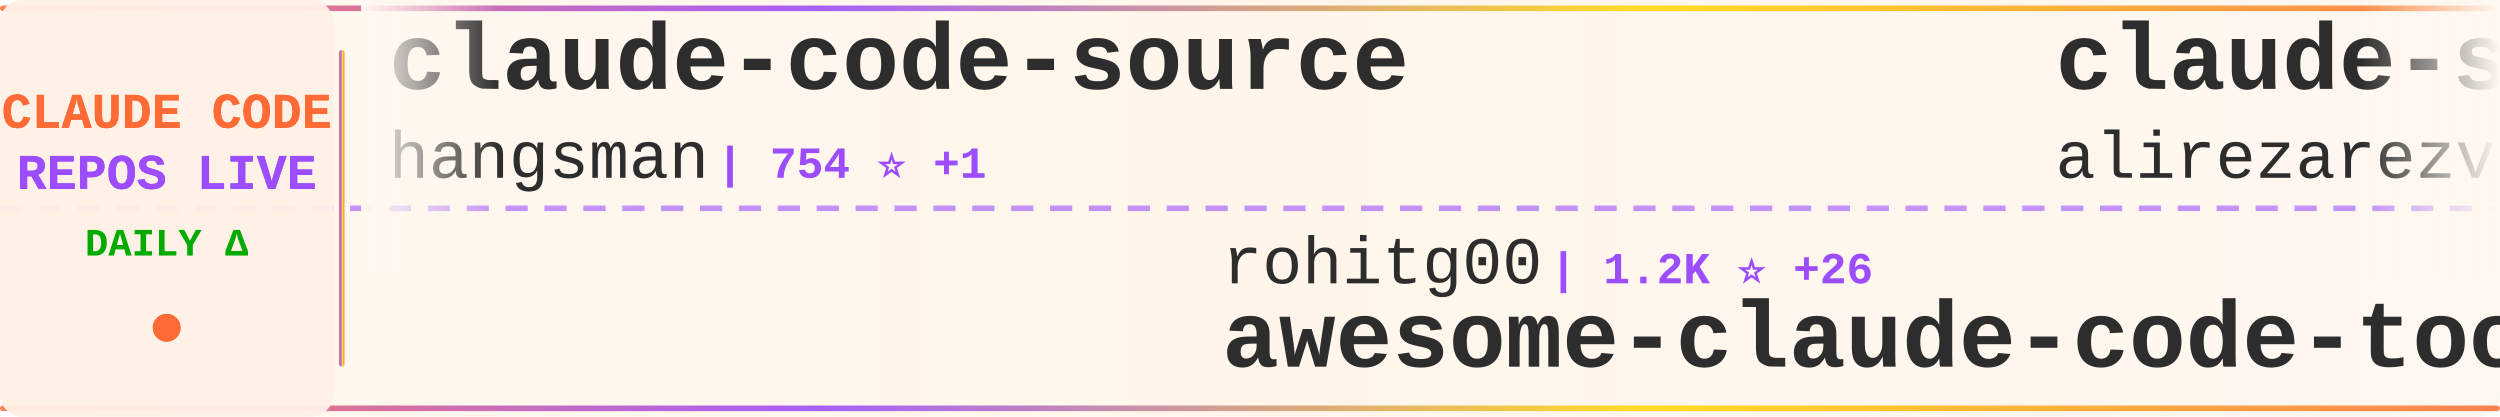
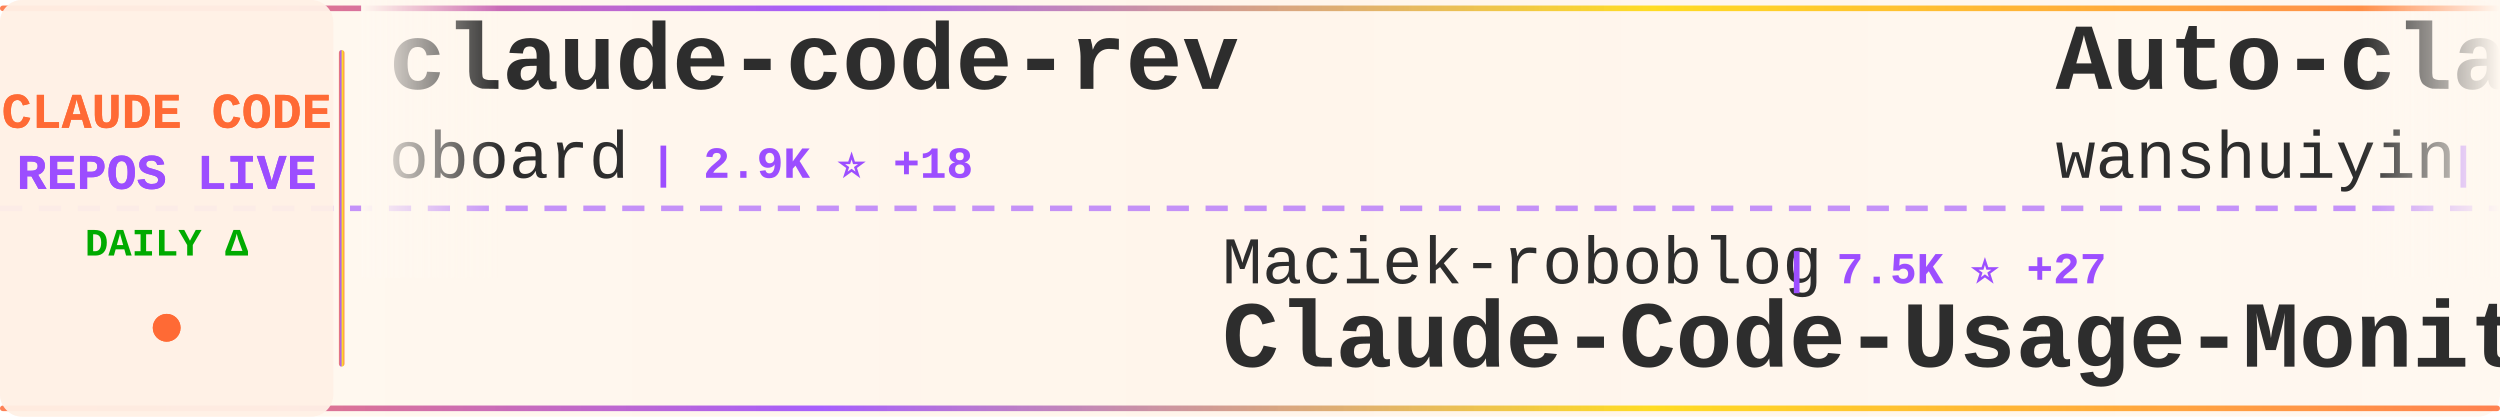
<svg xmlns="http://www.w3.org/2000/svg" width="900" height="150">
  <defs>
    <linearGradient id="tickerBg" x1="0%" y1="0%" x2="100%" y2="0%">
      <stop offset="0%" style="stop-color:#fff8f0;stop-opacity:0.98" />
      <stop offset="50%" style="stop-color:#fff5eb;stop-opacity:1" />
      <stop offset="100%" style="stop-color:#fff8f0;stop-opacity:0.98" />
    </linearGradient>
    <linearGradient id="borderGrad" x1="0%" y1="0%" x2="100%" y2="0%">
      <stop offset="0%" style="stop-color:#FF6B35;stop-opacity:0.85">
        <animate attributeName="stop-opacity" values="0.85;1;0.85" dur="2s" repeatCount="indefinite" />
      </stop>
      <stop offset="33%" style="stop-color:#9C4EFF;stop-opacity:0.9">
        <animate attributeName="stop-opacity" values="0.9;1;0.9" dur="2.2s" repeatCount="indefinite" />
      </stop>
      <stop offset="66%" style="stop-color:#FFD700;stop-opacity:0.85">
        <animate attributeName="stop-opacity" values="0.85;1;0.85" dur="1.8s" repeatCount="indefinite" />
      </stop>
      <stop offset="100%" style="stop-color:#FF6B35;stop-opacity:0.85">
        <animate attributeName="stop-opacity" values="0.85;1;0.85" dur="2s" repeatCount="indefinite" />
      </stop>
    </linearGradient>
    <filter id="textGlow">
      <feGaussianBlur stdDeviation="0.15" result="coloredBlur" />
      <feMerge>
        <feMergeNode in="coloredBlur" />
        <feMergeNode in="SourceGraphic" />
      </feMerge>
    </filter>
    <filter id="metricGlow">
      <feGaussianBlur stdDeviation="0.2" result="coloredBlur" />
      <feMerge>
        <feMergeNode in="coloredBlur" />
        <feMergeNode in="SourceGraphic" />
      </feMerge>
    </filter>
    <linearGradient id="leftFade" x1="0%" y1="0%" x2="100%" y2="0%">
      <stop offset="0%" style="stop-color:#fff8f0;stop-opacity:1" />
      <stop offset="100%" style="stop-color:#fff8f0;stop-opacity:0" />
    </linearGradient>
    <linearGradient id="rightFade" x1="0%" y1="0%" x2="100%" y2="0%">
      <stop offset="0%" style="stop-color:#fff8f0;stop-opacity:0" />
      <stop offset="100%" style="stop-color:#fff8f0;stop-opacity:1" />
    </linearGradient>
  </defs>
  <rect width="900" height="150" fill="url(#tickerBg)" rx="8" />
  <rect x="0" y="2" width="900" height="2" fill="url(#borderGrad)" rx="1" />
  <rect x="0" y="146" width="900" height="2" fill="url(#borderGrad)" rx="1" />
  <line x1="0" y1="75" x2="900" y2="75" stroke="#9C4EFF" stroke-width="2" stroke-dasharray="8 6" opacity="0.6" />
  <rect x="0" y="0" width="120" height="150" fill="#fff0e6" opacity="0.95" rx="8" />
  <text x="60" y="46" font-family="'Courier New', monospace" font-size="18" font-weight="bold" fill="#FF6B35" text-anchor="middle" filter="url(#textGlow)">
    CLAUDE CODE
  </text>
  <text x="60" y="68" font-family="'Courier New', monospace" font-size="18" font-weight="bold" fill="#9C4EFF" text-anchor="middle" filter="url(#textGlow)">
    REPOS LIVE
  </text>
  <text x="60" y="92" font-family="'Courier New', monospace" font-size="14" font-weight="bold" fill="#00aa00" text-anchor="middle">
    DAILY Δ
  </text>
  <circle cx="60" cy="118" r="5" fill="#FF6B35" filter="url(#metricGlow)">
    <animate attributeName="r" values="4;6;4" dur="1.5s" repeatCount="indefinite" />
    <animate attributeName="opacity" values="0.6;1;0.6" dur="1.5s" repeatCount="indefinite" />
  </circle>
  <rect x="122" y="18" width="2" height="114" fill="url(#borderGrad)" rx="1" />
  <clipPath id="tickerClip">
    <rect x="130" y="0" width="770" height="150" />
  </clipPath>
  <g clip-path="url(#tickerClip)">
    <g id="tickerItems">
      <animateTransform attributeName="transform" attributeType="XML" type="translate" from="0 0" to="-3000 0" dur="54s" repeatCount="indefinite" />
      <g transform="translate(0, 0)">
-         <text x="140" y="32" font-family="'Courier New', monospace" font-size="34" font-weight="bold" fill="#2d2d2d">claude-code-source</text>
-         <text x="140" y="64" font-family="'Courier New', monospace" font-size="24" font-weight="normal" fill="#2d2d2d" opacity="1.0">hangsman</text>
-         <text x="258" y="64" font-family="'Courier New', monospace" font-size="16" font-weight="bold" fill="#9C4EFF"> | 754 ⭐ +1</text>
+         <text x="140" y="32" font-family="'Courier New', monospace" font-size="34" font-weight="bold" fill="#2d2d2d">claude-code-rev</text>
+         <text x="140" y="64" font-family="'Courier New', monospace" font-size="24" font-weight="normal" fill="#2d2d2d" opacity="1.0">oboard</text>
+         <text x="234" y="64" font-family="'Courier New', monospace" font-size="16" font-weight="bold" fill="#9C4EFF"> | 2.9K ⭐ +18</text>
      </g>
      <g transform="translate(300, 0)">
-         <text x="140" y="102" font-family="'Courier New', monospace" font-size="24" font-weight="normal" fill="#2d2d2d" opacity="1.0">rohitg00</text>
-         <text x="258" y="102" font-family="'Courier New', monospace" font-size="16" font-weight="bold" fill="#9C4EFF"> | 1.2K ⭐ +26</text>
-         <text x="140" y="132" font-family="'Courier New', monospace" font-size="34" font-weight="bold" fill="#2d2d2d">awesome-claude-code-tool...</text>
+         <text x="140" y="102" font-family="'Courier New', monospace" font-size="24" font-weight="normal" fill="#2d2d2d" opacity="1.0">Maciek-roboblog</text>
+         <text x="342" y="102" font-family="'Courier New', monospace" font-size="16" font-weight="bold" fill="#9C4EFF"> | 7.5K ⭐ +27</text>
+         <text x="140" y="132" font-family="'Courier New', monospace" font-size="34" font-weight="bold" fill="#2d2d2d">Claude-Code-Usage-Monito...</text>
      </g>
      <g transform="translate(600, 0)">
-         <text x="140" y="32" font-family="'Courier New', monospace" font-size="34" font-weight="bold" fill="#2d2d2d">claude-skills</text>
-         <text x="140" y="64" font-family="'Courier New', monospace" font-size="24" font-weight="normal" fill="#2d2d2d" opacity="1.0">alirezarezvani</text>
-         <text x="330" y="64" font-family="'Courier New', monospace" font-size="16" font-weight="bold" fill="#9C4EFF"> | 10.9K ⭐ +198</text>
+         <text x="140" y="32" font-family="'Courier New', monospace" font-size="34" font-weight="bold" fill="#2d2d2d">Auto-claude-code-researc...</text>
+         <text x="140" y="64" font-family="'Courier New', monospace" font-size="24" font-weight="normal" fill="#2d2d2d" opacity="1.0">wanshuiyin</text>
+         <text x="282" y="64" font-family="'Courier New', monospace" font-size="16" font-weight="bold" fill="#9C4EFF"> | 6.5K ⭐ +144</text>
      </g>
      <g transform="translate(900, 0)">
-         <text x="140" y="102" font-family="'Courier New', monospace" font-size="24" font-weight="normal" fill="#2d2d2d" opacity="1.0">ponponon</text>
-         <text x="258" y="102" font-family="'Courier New', monospace" font-size="16" font-weight="bold" fill="#9C4EFF"> | 2.1K ⭐ +14</text>
-         <text x="140" y="132" font-family="'Courier New', monospace" font-size="34" font-weight="bold" fill="#2d2d2d">claude_code_src</text>
+         <text x="140" y="102" font-family="'Courier New', monospace" font-size="24" font-weight="normal" fill="#2d2d2d" opacity="1.0">hangsman</text>
+         <text x="258" y="102" font-family="'Courier New', monospace" font-size="16" font-weight="bold" fill="#9C4EFF"> | 753 ⭐ +1</text>
+         <text x="140" y="132" font-family="'Courier New', monospace" font-size="34" font-weight="bold" fill="#2d2d2d">claude-code-source</text>
      </g>
      <g transform="translate(1200, 0)">
-         <text x="140" y="32" font-family="'Courier New', monospace" font-size="34" font-weight="bold" fill="#2d2d2d">ralph-claude-code</text>
-         <text x="140" y="64" font-family="'Courier New', monospace" font-size="24" font-weight="normal" fill="#2d2d2d" opacity="1.0">frankbria</text>
-         <text x="270" y="64" font-family="'Courier New', monospace" font-size="16" font-weight="bold" fill="#9C4EFF"> | 8.6K ⭐ +28</text>
+         <text x="140" y="32" font-family="'Courier New', monospace" font-size="34" font-weight="bold" fill="#2d2d2d">claude-code-sourcemap</text>
+         <text x="140" y="64" font-family="'Courier New', monospace" font-size="24" font-weight="normal" fill="#2d2d2d" opacity="1.0">Hyper66666</text>
+         <text x="282" y="64" font-family="'Courier New', monospace" font-size="16" font-weight="bold" fill="#9C4EFF"> | 206 ⭐</text>
      </g>
      <g transform="translate(1500, 0)">
-         <text x="140" y="102" font-family="'Courier New', monospace" font-size="24" font-weight="normal" fill="#2d2d2d" opacity="1.0">affaan-m</text>
-         <text x="258" y="102" font-family="'Courier New', monospace" font-size="16" font-weight="bold" fill="#9C4EFF"> | 154.4K ⭐ +1.8K</text>
-         <text x="140" y="132" font-family="'Courier New', monospace" font-size="34" font-weight="bold" fill="#2d2d2d">everything-claude-code</text>
+         <text x="140" y="102" font-family="'Courier New', monospace" font-size="24" font-weight="normal" fill="#2d2d2d" opacity="1.0">huangserva</text>
+         <text x="282" y="102" font-family="'Courier New', monospace" font-size="16" font-weight="bold" fill="#9C4EFF"> | 551 ⭐</text>
+         <text x="140" y="132" font-family="'Courier New', monospace" font-size="34" font-weight="bold" fill="#2d2d2d">claude-code-cli</text>
      </g>
      <g transform="translate(1800, 0)">
-         <text x="140" y="32" font-family="'Courier New', monospace" font-size="34" font-weight="bold" fill="#2d2d2d">ClaudeCodeAgents</text>
-         <text x="140" y="64" font-family="'Courier New', monospace" font-size="24" font-weight="normal" fill="#2d2d2d" opacity="1.0">darcyegb</text>
-         <text x="258" y="64" font-family="'Courier New', monospace" font-size="16" font-weight="bold" fill="#9C4EFF"> | 658 ⭐ +4</text>
+         <text x="140" y="32" font-family="'Courier New', monospace" font-size="34" font-weight="bold" fill="#2d2d2d">Open-ClaudeCode</text>
+         <text x="140" y="64" font-family="'Courier New', monospace" font-size="24" font-weight="normal" fill="#2d2d2d" opacity="1.0">LING71671</text>
+         <text x="270" y="64" font-family="'Courier New', monospace" font-size="16" font-weight="bold" fill="#9C4EFF"> | 742 ⭐ +11</text>
      </g>
      <g transform="translate(2100, 0)">
-         <text x="140" y="102" font-family="'Courier New', monospace" font-size="24" font-weight="normal" fill="#2d2d2d" opacity="1.0">snarktank</text>
-         <text x="270" y="102" font-family="'Courier New', monospace" font-size="16" font-weight="bold" fill="#9C4EFF"> | 16.5K ⭐ +595</text>
-         <text x="140" y="132" font-family="'Courier New', monospace" font-size="34" font-weight="bold" fill="#2d2d2d">ralph</text>
+         <text x="140" y="102" font-family="'Courier New', monospace" font-size="24" font-weight="normal" fill="#2d2d2d" opacity="1.0">ghuntley</text>
+         <text x="258" y="102" font-family="'Courier New', monospace" font-size="16" font-weight="bold" fill="#9C4EFF"> | 971 ⭐</text>
+         <text x="140" y="132" font-family="'Courier New', monospace" font-size="34" font-weight="bold" fill="#2d2d2d">claude-code-source-code-...</text>
      </g>
      <g transform="translate(2400, 0)">
-         <text x="140" y="32" font-family="'Courier New', monospace" font-size="34" font-weight="bold" fill="#2d2d2d">claude-code-spec-workflo...</text>
-         <text x="140" y="64" font-family="'Courier New', monospace" font-size="24" font-weight="normal" fill="#2d2d2d" opacity="1.0">Pimzino</text>
-         <text x="246" y="64" font-family="'Courier New', monospace" font-size="16" font-weight="bold" fill="#9C4EFF"> | 3.6K ⭐ +2</text>
+         <text x="140" y="32" font-family="'Courier New', monospace" font-size="34" font-weight="bold" fill="#2d2d2d">claude-code-hub</text>
+         <text x="140" y="64" font-family="'Courier New', monospace" font-size="24" font-weight="normal" fill="#2d2d2d" opacity="1.0">ding113</text>
+         <text x="246" y="64" font-family="'Courier New', monospace" font-size="16" font-weight="bold" fill="#9C4EFF"> | 2.4K ⭐ +25</text>
      </g>
      <g transform="translate(2700, 0)">
-         <text x="140" y="102" font-family="'Courier New', monospace" font-size="24" font-weight="normal" fill="#2d2d2d" opacity="1.0">garrytan</text>
-         <text x="258" y="102" font-family="'Courier New', monospace" font-size="16" font-weight="bold" fill="#9C4EFF"> | 71.5K ⭐ +926</text>
-         <text x="140" y="132" font-family="'Courier New', monospace" font-size="34" font-weight="bold" fill="#2d2d2d">gstack</text>
+         <text x="140" y="102" font-family="'Courier New', monospace" font-size="24" font-weight="normal" fill="#2d2d2d" opacity="1.0">Yuyz0112</text>
+         <text x="258" y="102" font-family="'Courier New', monospace" font-size="16" font-weight="bold" fill="#9C4EFF"> | 2.3K ⭐</text>
+         <text x="140" y="132" font-family="'Courier New', monospace" font-size="34" font-weight="bold" fill="#2d2d2d">claude-code-reverse</text>
      </g>
      <g transform="translate(3000, 0)">
-         <text x="140" y="32" font-family="'Courier New', monospace" font-size="34" font-weight="bold" fill="#2d2d2d">claude-code-source</text>
-         <text x="140" y="64" font-family="'Courier New', monospace" font-size="24" font-weight="normal" fill="#2d2d2d" opacity="1.0">hangsman</text>
-         <text x="258" y="64" font-family="'Courier New', monospace" font-size="16" font-weight="bold" fill="#9C4EFF"> | 754 ⭐ +1</text>
+         <text x="140" y="32" font-family="'Courier New', monospace" font-size="34" font-weight="bold" fill="#2d2d2d">claude-code-rev</text>
+         <text x="140" y="64" font-family="'Courier New', monospace" font-size="24" font-weight="normal" fill="#2d2d2d" opacity="1.0">oboard</text>
+         <text x="234" y="64" font-family="'Courier New', monospace" font-size="16" font-weight="bold" fill="#9C4EFF"> | 2.9K ⭐ +18</text>
      </g>
      <g transform="translate(3300, 0)">
-         <text x="140" y="102" font-family="'Courier New', monospace" font-size="24" font-weight="normal" fill="#2d2d2d" opacity="1.0">rohitg00</text>
-         <text x="258" y="102" font-family="'Courier New', monospace" font-size="16" font-weight="bold" fill="#9C4EFF"> | 1.2K ⭐ +26</text>
-         <text x="140" y="132" font-family="'Courier New', monospace" font-size="34" font-weight="bold" fill="#2d2d2d">awesome-claude-code-tool...</text>
+         <text x="140" y="102" font-family="'Courier New', monospace" font-size="24" font-weight="normal" fill="#2d2d2d" opacity="1.0">Maciek-roboblog</text>
+         <text x="342" y="102" font-family="'Courier New', monospace" font-size="16" font-weight="bold" fill="#9C4EFF"> | 7.5K ⭐ +27</text>
+         <text x="140" y="132" font-family="'Courier New', monospace" font-size="34" font-weight="bold" fill="#2d2d2d">Claude-Code-Usage-Monito...</text>
      </g>
      <g transform="translate(3600, 0)">
-         <text x="140" y="32" font-family="'Courier New', monospace" font-size="34" font-weight="bold" fill="#2d2d2d">claude-skills</text>
-         <text x="140" y="64" font-family="'Courier New', monospace" font-size="24" font-weight="normal" fill="#2d2d2d" opacity="1.0">alirezarezvani</text>
-         <text x="330" y="64" font-family="'Courier New', monospace" font-size="16" font-weight="bold" fill="#9C4EFF"> | 10.9K ⭐ +198</text>
+         <text x="140" y="32" font-family="'Courier New', monospace" font-size="34" font-weight="bold" fill="#2d2d2d">Auto-claude-code-researc...</text>
+         <text x="140" y="64" font-family="'Courier New', monospace" font-size="24" font-weight="normal" fill="#2d2d2d" opacity="1.0">wanshuiyin</text>
+         <text x="282" y="64" font-family="'Courier New', monospace" font-size="16" font-weight="bold" fill="#9C4EFF"> | 6.5K ⭐ +144</text>
      </g>
      <g transform="translate(3900, 0)">
-         <text x="140" y="102" font-family="'Courier New', monospace" font-size="24" font-weight="normal" fill="#2d2d2d" opacity="1.0">ponponon</text>
-         <text x="258" y="102" font-family="'Courier New', monospace" font-size="16" font-weight="bold" fill="#9C4EFF"> | 2.1K ⭐ +14</text>
-         <text x="140" y="132" font-family="'Courier New', monospace" font-size="34" font-weight="bold" fill="#2d2d2d">claude_code_src</text>
+         <text x="140" y="102" font-family="'Courier New', monospace" font-size="24" font-weight="normal" fill="#2d2d2d" opacity="1.0">hangsman</text>
+         <text x="258" y="102" font-family="'Courier New', monospace" font-size="16" font-weight="bold" fill="#9C4EFF"> | 753 ⭐ +1</text>
+         <text x="140" y="132" font-family="'Courier New', monospace" font-size="34" font-weight="bold" fill="#2d2d2d">claude-code-source</text>
      </g>
    </g>
  </g>
  <rect x="130" y="0" width="50" height="100" fill="url(#leftFade)" />
  <rect x="850" y="0" width="50" height="100" fill="url(#rightFade)" />
</svg>
